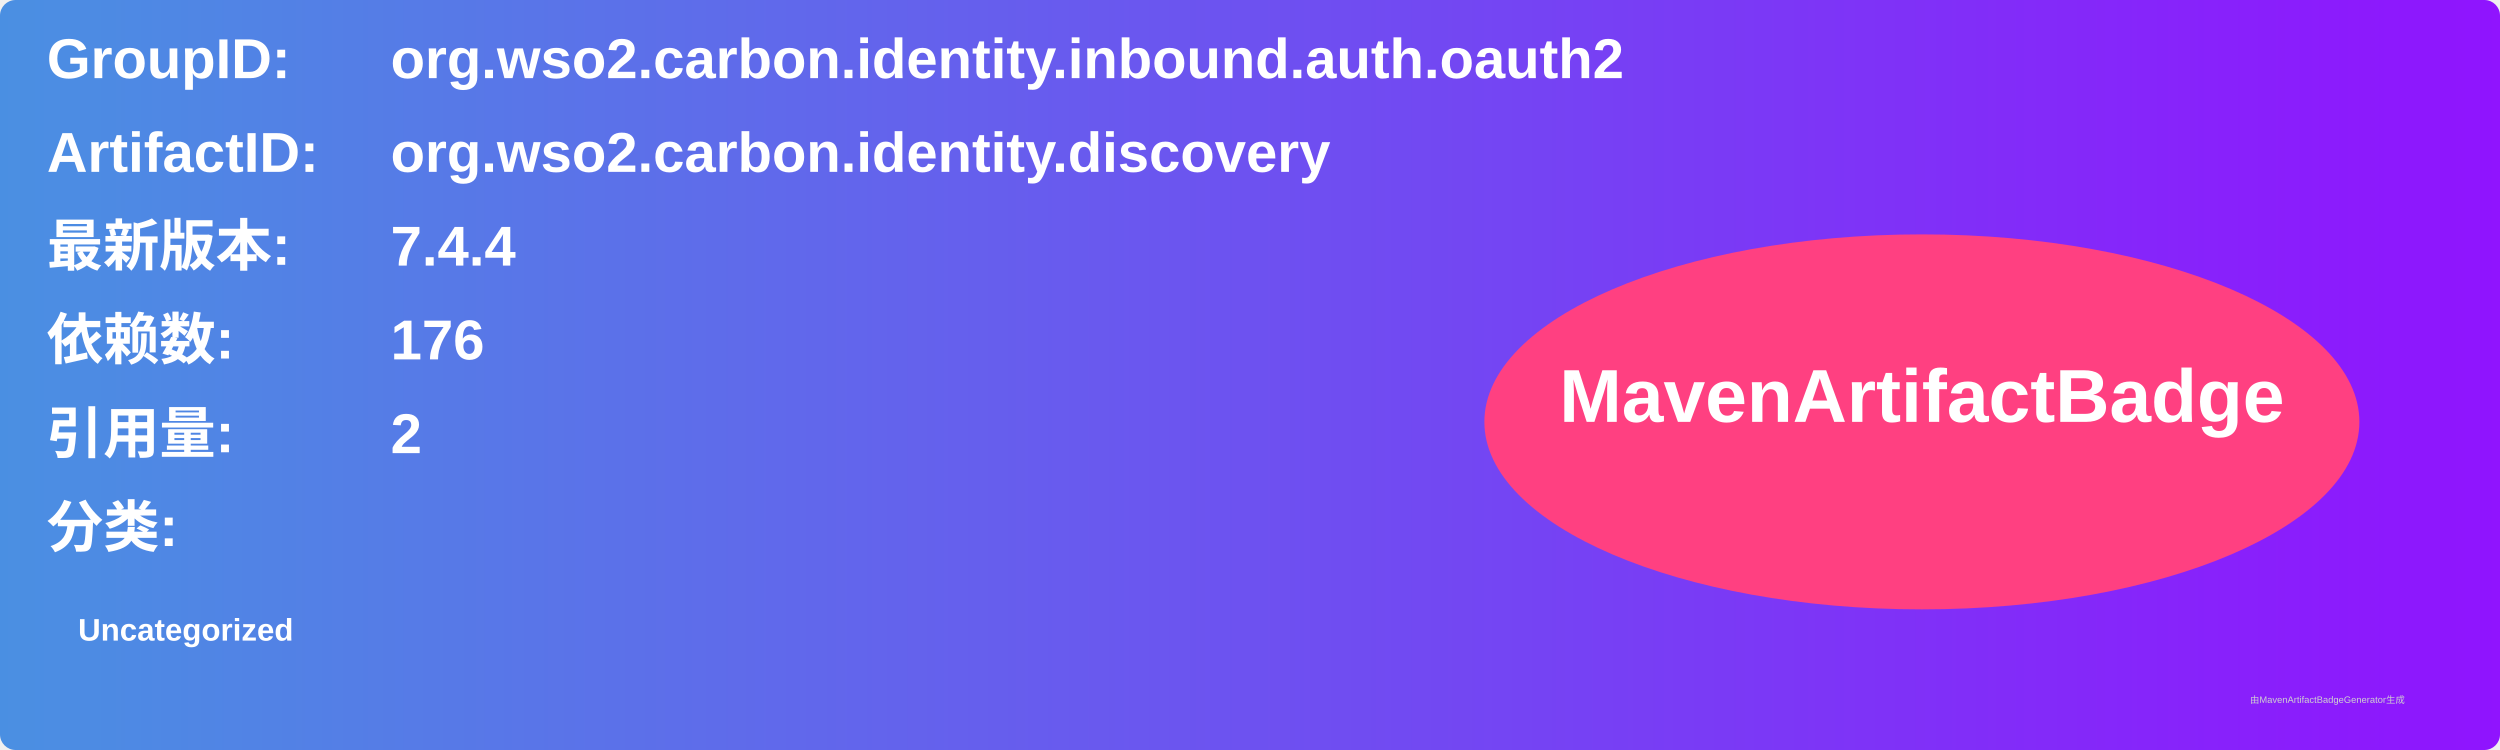
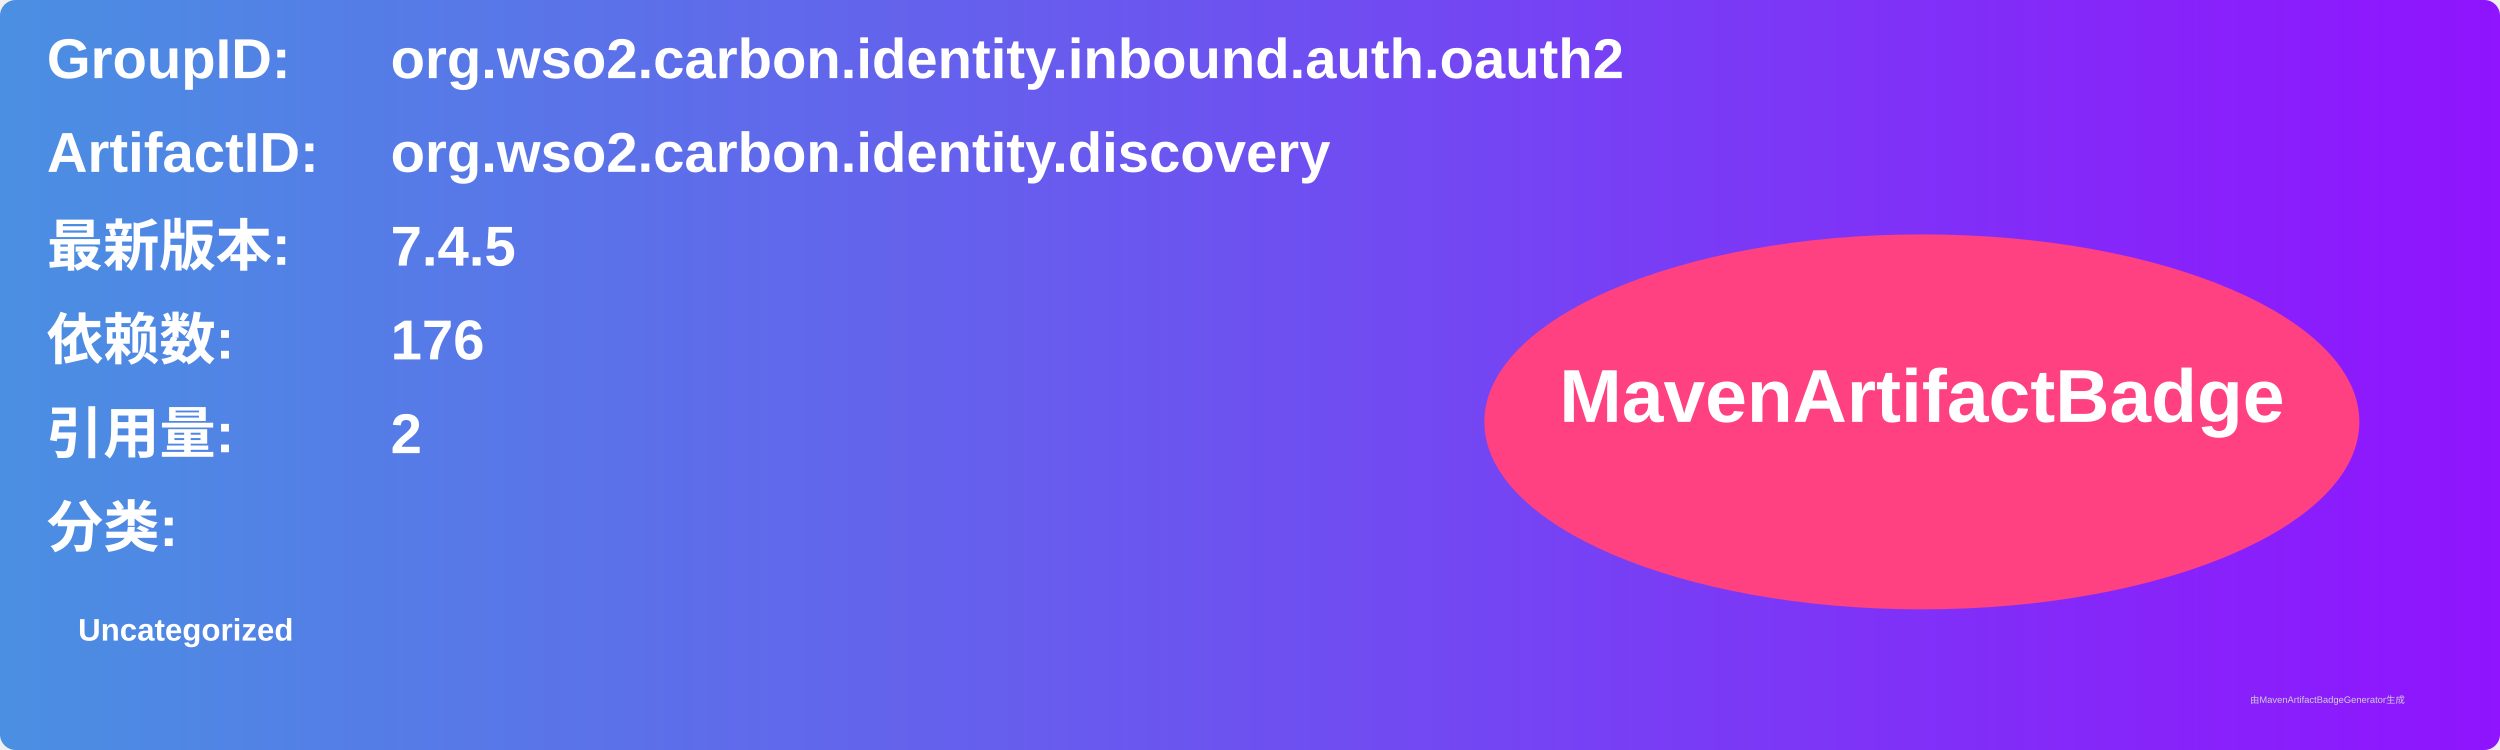
<svg xmlns="http://www.w3.org/2000/svg" width="800" height="240" viewBox="0 0 800 240">
  <linearGradient id="grad" x1="0%" y1="0%" x2="100%" y2="0%">
    <stop offset="0%" stop-color="#4a90e2" />
    <stop offset="100%" stop-color="#9013fe" />
  </linearGradient>
  <rect width="100%" height="100%" rx="5" ry="5" fill="url(#grad)" />
  <g transform="translate(15, 15)">
    <text x="0" y="10" font-family="Arial" font-size="18" fill="white" font-weight="bold" width="260">GroupID:</text>
    <text x="110" y="10" font-family="Arial" font-size="18" fill="white" font-weight="bold" width="460">org.wso2.carbon.identity.inbound.auth.oauth2</text>
    <text x="0" y="40" font-family="Arial" font-size="18" fill="white" font-weight="bold" width="260">ArtifactID:</text>
    <text x="110" y="40" font-family="Arial" font-size="18" fill="white" font-weight="bold" width="460">org.wso2.carbon.identity.discovery</text>
    <text x="0" y="70" font-family="Arial" font-size="18" fill="white" font-weight="bold">最新版本:</text>
    <text x="110" y="70" font-family="Arial" font-size="18" fill="white" font-weight="bold">
-       <tspan font-weight="bold">7.4.4</tspan>
+       <tspan font-weight="bold">7.4.5</tspan>
    </text>
    <text x="0" y="100" font-family="Arial" font-size="18" fill="white" font-weight="bold">依赖数: </text>
    <text x="110" y="100" font-family="Arial" font-size="18" fill="white">
      <tspan font-weight="bold">176</tspan>
    </text>
    <text x="0" y="130" font-family="Arial" font-size="18" fill="white" font-weight="bold">引用量: </text>
    <text x="110" y="130" font-family="Arial" font-size="18" fill="white">
      <tspan font-weight="bold">2</tspan>
    </text>
    <text x="0" y="160" font-family="Arial" font-size="18" fill="white" font-weight="bold">分类:</text>
    <text x="10" y="190" font-family="Arial" font-size="10" fill="white">
      <tspan font-weight="bold">Uncategorized</tspan>
    </text>
    <ellipse cx="600" cy="120" rx="140" ry="60" fill="#ff4081" />
    <text x="600" y="120" text-anchor="middle" font-family="Arial" font-size="24" fill="white" font-weight="bold">MavenArtifactBadge</text>
  </g>
  <text x="720" y="225" font-family="Arial" font-size="3" fill="#d0d0d0">由MavenArtifactBadgeGenerator生成</text>
</svg>
